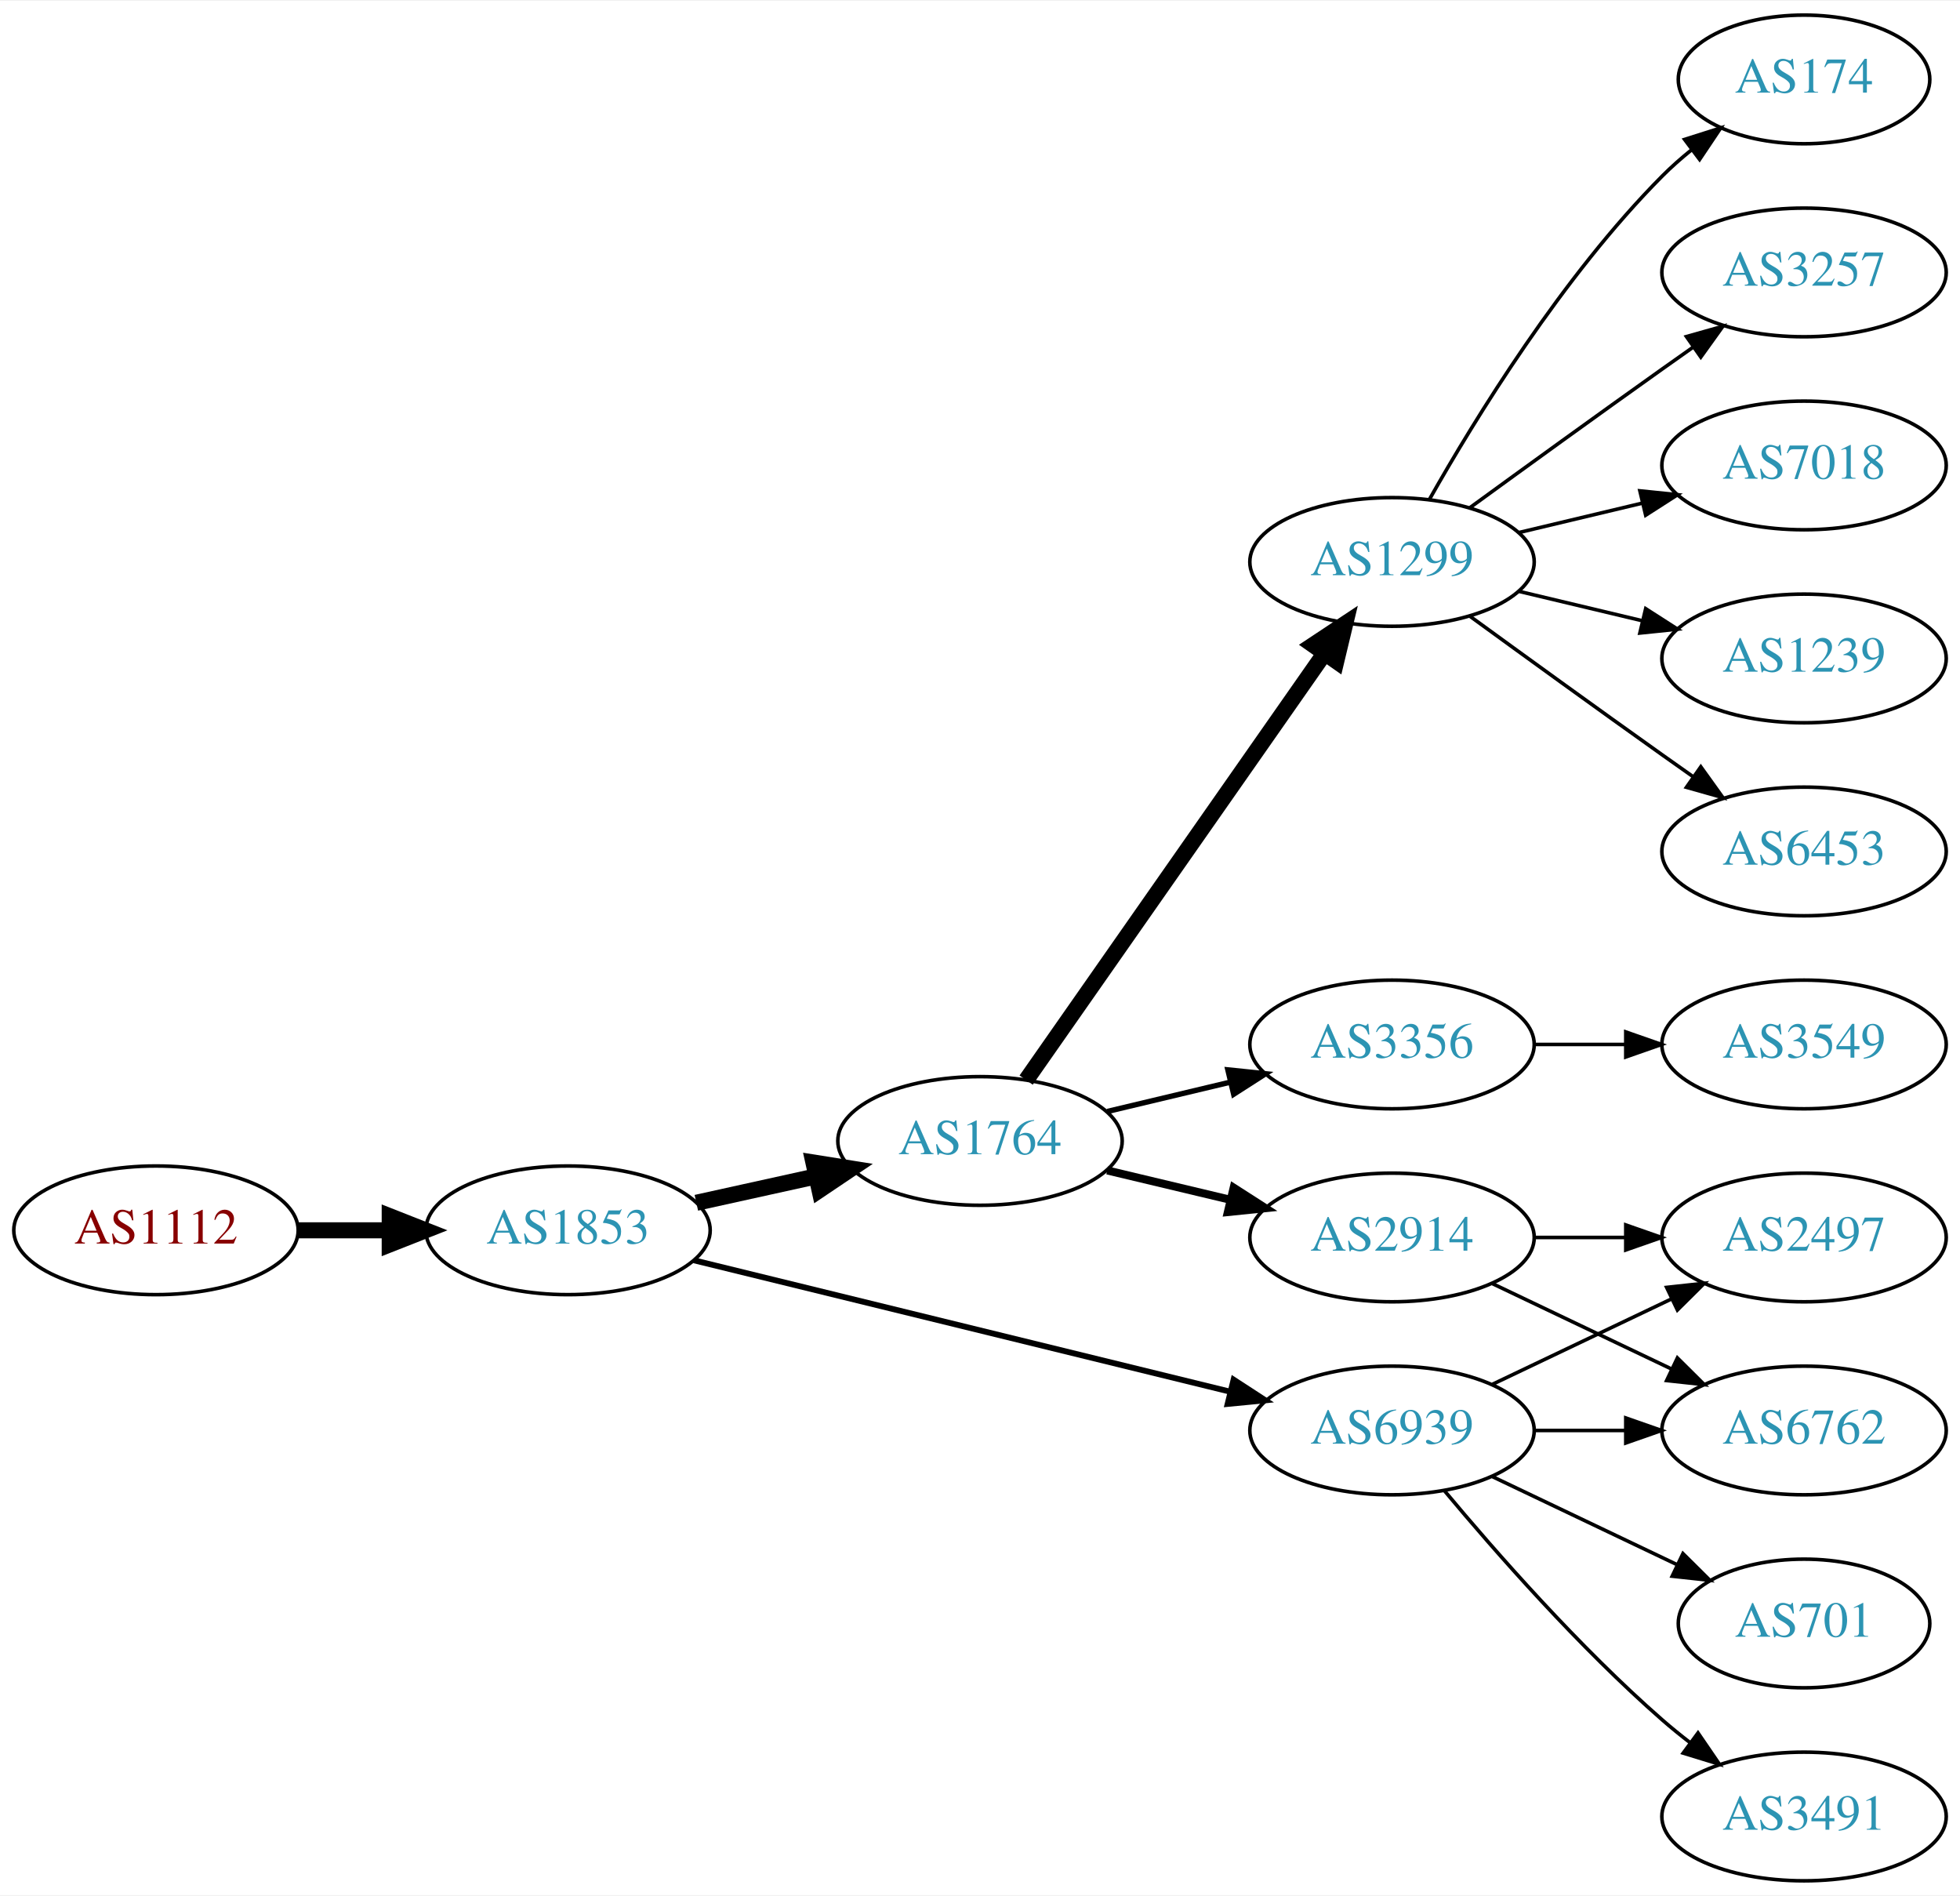
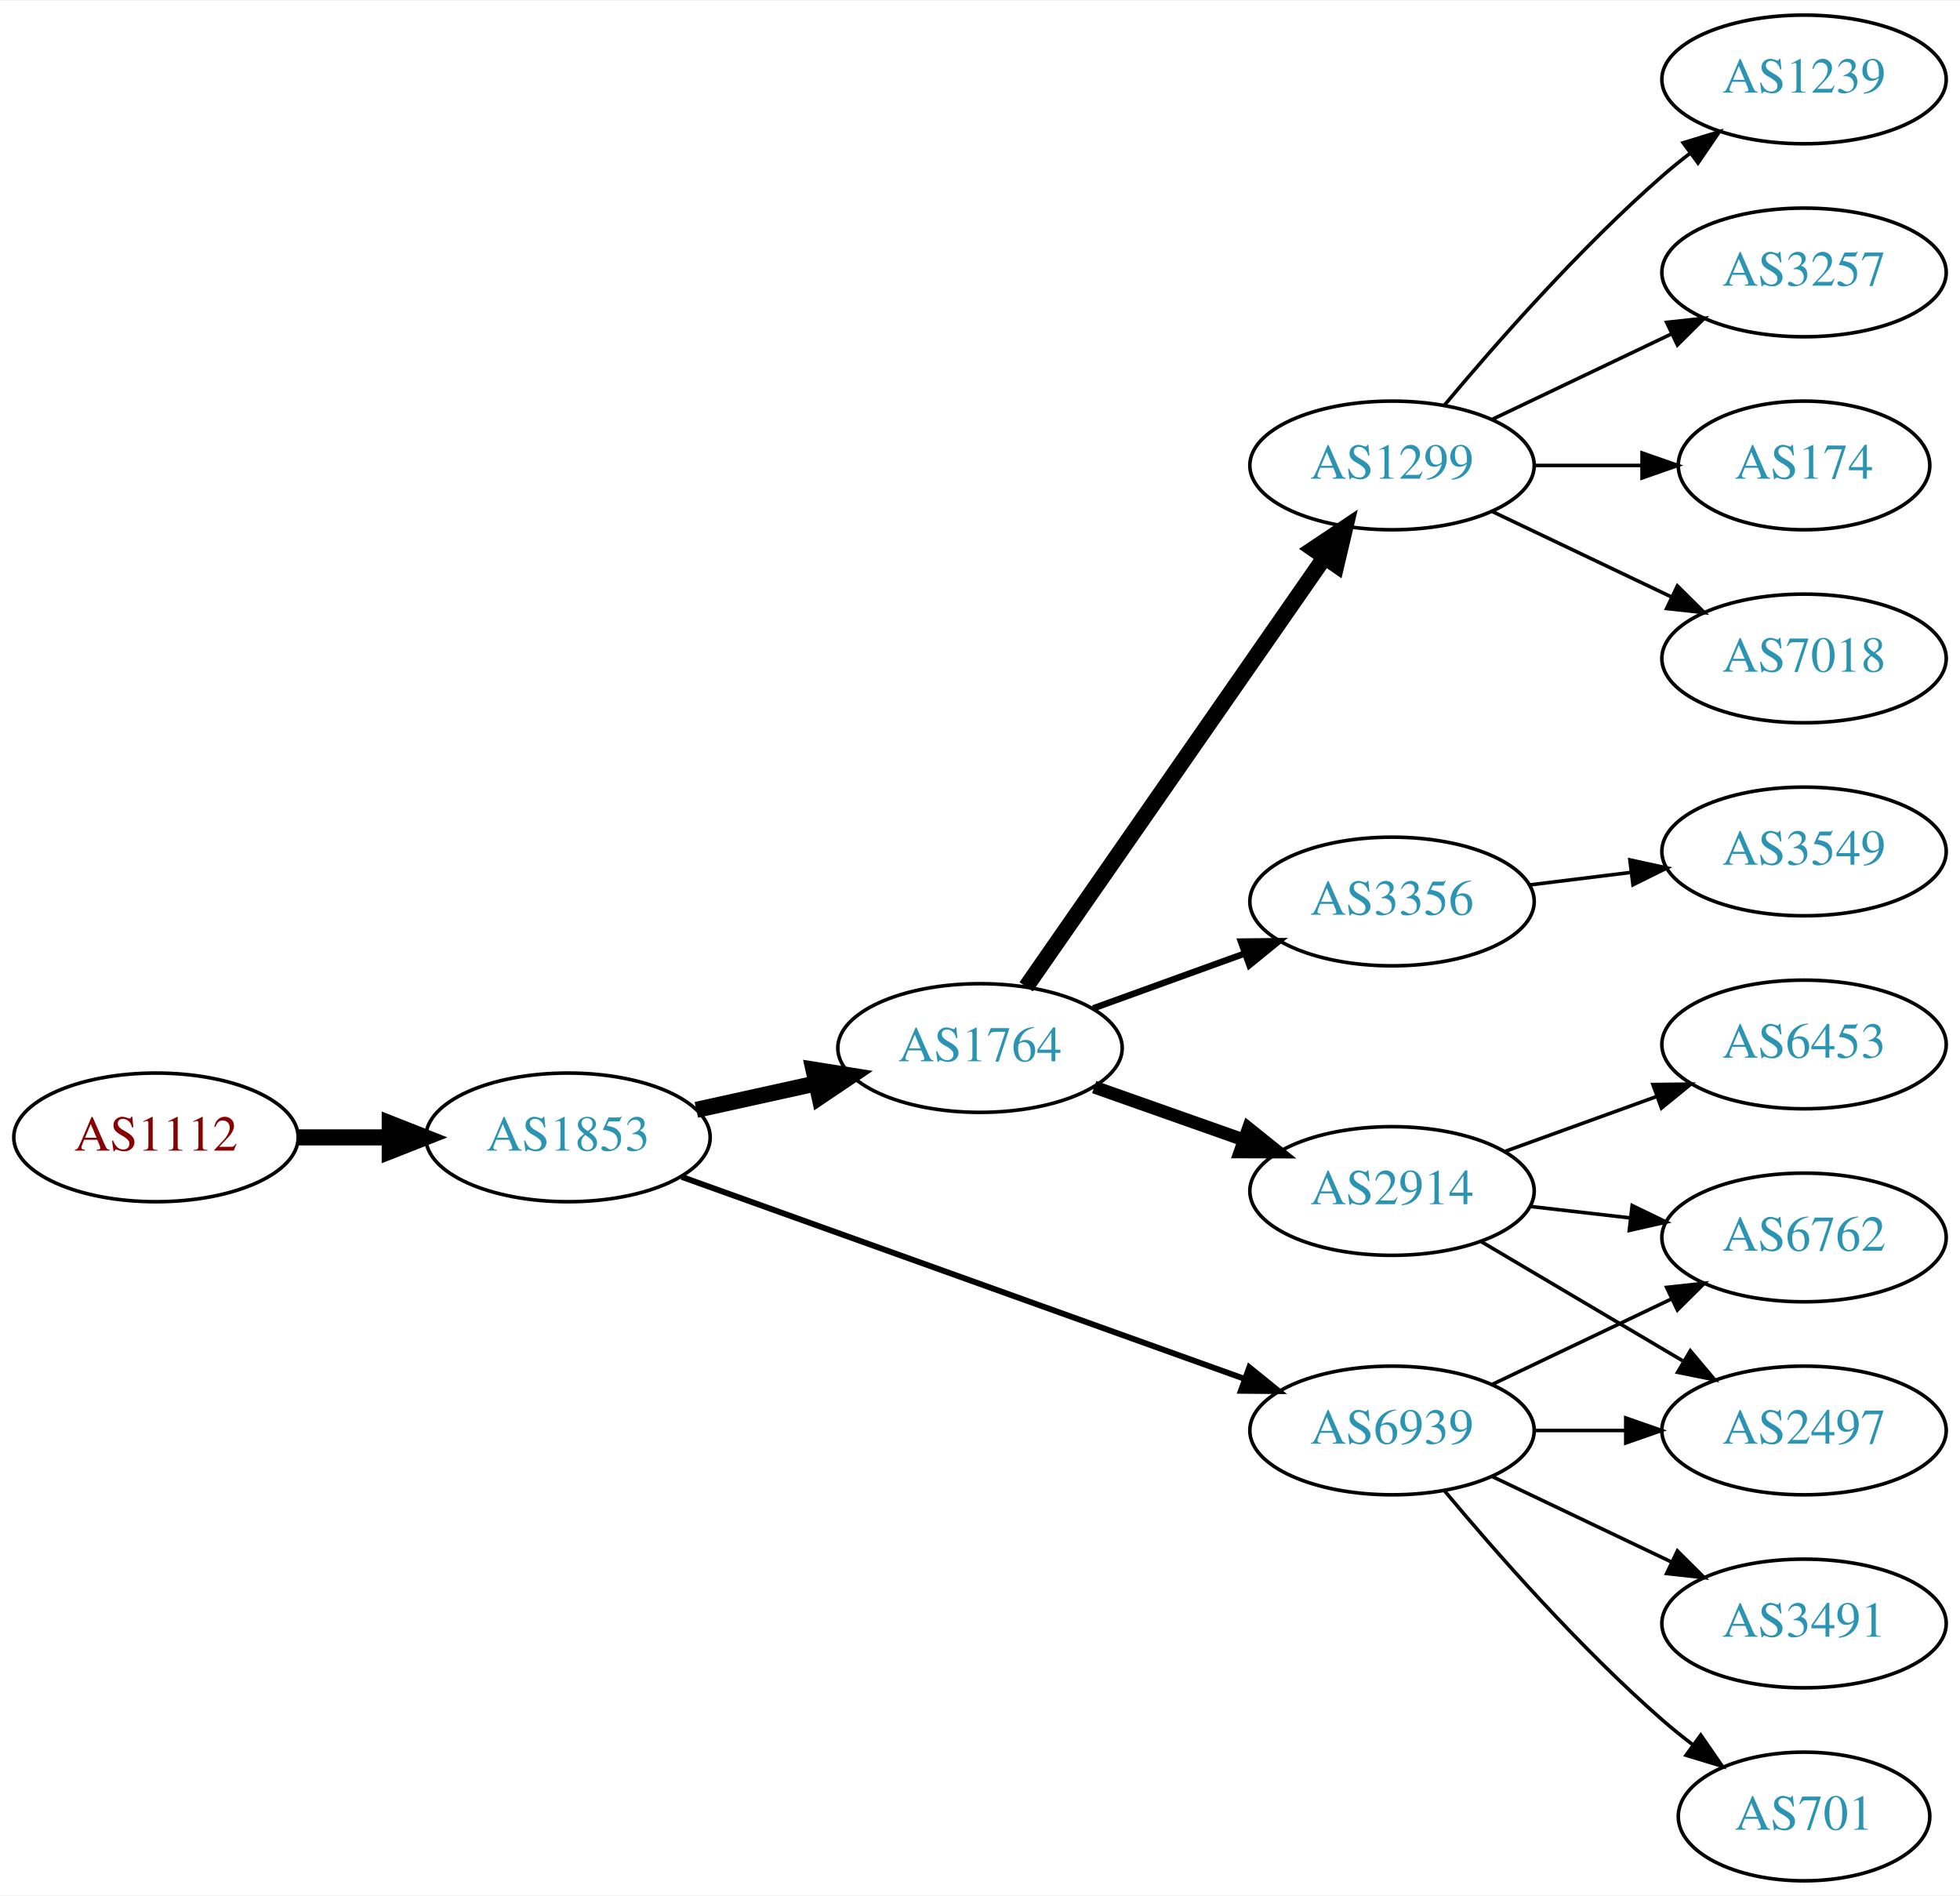
<svg xmlns="http://www.w3.org/2000/svg" xmlns:xlink="http://www.w3.org/1999/xlink" width="548pt" height="530pt" viewBox="0.00 0.00 548.46 530.00">
  <g id="graph0" class="graph" transform="scale(1 1) rotate(0) translate(4 526)">
    <polygon fill="white" stroke="none" points="-4,4 -4,-526 544.465,-526 544.465,4 -4,4" />
    <g id="node1" class="node">
      <g id="a_node1">
        <a xlink:href="/asn/1112" xlink:title="AS1112 ~ Montanuniversitaet Leoben [AT]">
-           <ellipse fill="#ffffff" stroke="black" cx="39.647" cy="-182" rx="39.794" ry="18" />
-           <text text-anchor="middle" x="39.647" y="-178.3" font-family="Times,serif" font-size="14.00" fill="#880000">AS1112</text>
+           <ellipse fill="#ffffff" stroke="black" cx="39.647" cy="-208" rx="39.794" ry="18" />
+           <text text-anchor="middle" x="39.647" y="-204.3" font-family="Times,serif" font-size="14.00" fill="#880000">AS1112</text>
        </a>
      </g>
    </g>
    <g id="node2" class="node">
      <g id="a_node2">
        <a xlink:href="/asn/1853" xlink:title="AS1853 ~ ACOnet Backbone [AT]">
-           <ellipse fill="#ffffff" stroke="black" cx="154.939" cy="-182" rx="39.794" ry="18" />
-           <text text-anchor="middle" x="154.939" y="-178.3" font-family="Times,serif" font-size="14.00" fill="#2c94b3">AS1853</text>
+           <ellipse fill="#ffffff" stroke="black" cx="154.939" cy="-208" rx="39.794" ry="18" />
+           <text text-anchor="middle" x="154.939" y="-204.3" font-family="Times,serif" font-size="14.00" fill="#2c94b3">AS1853</text>
        </a>
      </g>
    </g>
    <g id="edge1" class="edge">
-       <path fill="none" stroke="black" stroke-width="4.5" d="M79.319,-182C87.522,-182 96.286,-182 104.818,-182" />
-       <polygon fill="black" stroke="black" stroke-width="4.5" points="105.057,-185.938 115.057,-182 105.057,-178.063 105.057,-185.938" />
+       <path fill="none" stroke="black" stroke-width="4.5" d="M79.319,-208C87.522,-208 96.286,-208 104.818,-208" />
+       <polygon fill="black" stroke="black" stroke-width="4.5" points="105.057,-211.938 115.057,-208 105.057,-204.063 105.057,-211.938" />
    </g>
    <g id="node3" class="node">
      <g id="a_node3">
        <a xlink:href="/asn/1764" xlink:title="AS1764 ~ NEXTLAYER-AS [AT]">
-           <ellipse fill="#ffffff" stroke="black" cx="270.232" cy="-207" rx="39.794" ry="18" />
-           <text text-anchor="middle" x="270.232" y="-203.3" font-family="Times,serif" font-size="14.00" fill="#2c94b3">AS1764</text>
+           <ellipse fill="#ffffff" stroke="black" cx="270.232" cy="-233" rx="39.794" ry="18" />
+           <text text-anchor="middle" x="270.232" y="-229.3" font-family="Times,serif" font-size="14.00" fill="#2c94b3">AS1764</text>
        </a>
      </g>
    </g>
    <g id="edge2" class="edge">
-       <path fill="none" stroke="black" stroke-width="4.5" d="M190.856,-189.705C201.408,-192.033 213.147,-194.624 224.26,-197.076" />
-       <polygon fill="black" stroke="black" stroke-width="4.5" points="223.623,-200.968 234.237,-199.278 225.32,-193.278 223.623,-200.968" />
+       <path fill="none" stroke="black" stroke-width="4.5" d="M190.856,-215.705C201.408,-218.033 213.147,-220.624 224.26,-223.076" />
+       <polygon fill="black" stroke="black" stroke-width="4.5" points="223.623,-226.968 234.237,-225.278 225.32,-219.278 223.623,-226.968" />
    </g>
    <g id="node4" class="node">
      <g id="a_node4">
        <a xlink:href="/asn/6939" xlink:title="AS6939 ~ Hurricane Electric LLC [US]">
          <ellipse fill="#ffffff" stroke="black" cx="385.525" cy="-126" rx="39.794" ry="18" />
          <text text-anchor="middle" x="385.525" y="-122.3" font-family="Times,serif" font-size="14.00" fill="#2c94b3">AS6939</text>
        </a>
      </g>
    </g>
    <g id="edge3" class="edge">
-       <path fill="none" stroke="black" stroke-width="1.636" d="M190.161,-173.616C230.14,-163.822 296.387,-147.593 340.25,-136.847" />
-       <polygon fill="black" stroke="black" stroke-width="1.636" points="341.19,-140.22 350.07,-134.441 339.524,-133.421 341.19,-140.22" />
+       <path fill="none" stroke="black" stroke-width="1.636" d="M186.768,-196.941C227.526,-182.32 299.422,-156.529 344.383,-140.4" />
+       <polygon fill="black" stroke="black" stroke-width="1.636" points="345.591,-143.685 353.822,-137.014 343.227,-137.097 345.591,-143.685" />
    </g>
    <g id="node5" class="node">
      <g id="a_node5">
        <a xlink:href="/asn/1299" xlink:title="AS1299 ~ Telia Carrier [EU]">
-           <ellipse fill="#ffffff" stroke="black" cx="385.525" cy="-369" rx="39.794" ry="18" />
-           <text text-anchor="middle" x="385.525" y="-365.3" font-family="Times,serif" font-size="14.00" fill="#2c94b3">AS1299</text>
+           <ellipse fill="#ffffff" stroke="black" cx="385.525" cy="-396" rx="39.794" ry="18" />
+           <text text-anchor="middle" x="385.525" y="-392.3" font-family="Times,serif" font-size="14.00" fill="#2c94b3">AS1299</text>
        </a>
      </g>
    </g>
    <g id="edge4" class="edge">
-       <path fill="none" stroke="black" stroke-width="4.5" d="M283.143,-224.031C303.064,-252.517 343.254,-309.985 366.604,-343.374" />
-       <polygon fill="black" stroke="black" stroke-width="4.5" points="363.476,-345.772 372.434,-351.71 369.929,-341.258 363.476,-345.772" />
+       <path fill="none" stroke="black" stroke-width="4.5" d="M283.143,-250.136C303.064,-278.798 343.254,-336.621 366.604,-370.215" />
+       <polygon fill="black" stroke="black" stroke-width="4.5" points="363.493,-372.639 372.434,-378.603 369.96,-368.145 363.493,-372.639" />
    </g>
    <g id="node6" class="node">
      <g id="a_node6">
        <a xlink:href="/asn/2914" xlink:title="AS2914 ~ NTT America, Inc. [US]">
-           <ellipse fill="#ffffff" stroke="black" cx="385.525" cy="-180" rx="39.794" ry="18" />
-           <text text-anchor="middle" x="385.525" y="-176.3" font-family="Times,serif" font-size="14.00" fill="#2c94b3">AS2914</text>
+           <ellipse fill="#ffffff" stroke="black" cx="385.525" cy="-193" rx="39.794" ry="18" />
+           <text text-anchor="middle" x="385.525" y="-189.3" font-family="Times,serif" font-size="14.00" fill="#2c94b3">AS2914</text>
        </a>
      </g>
    </g>
    <g id="edge5" class="edge">
-       <path fill="none" stroke="black" stroke-width="2.25" d="M305.84,-198.752C316.711,-196.162 328.865,-193.265 340.308,-190.538" />
-       <polygon fill="black" stroke="black" stroke-width="2.25" points="341.214,-193.92 350.13,-188.197 339.591,-187.111 341.214,-193.92" />
+       <path fill="none" stroke="black" stroke-width="3.6" d="M302.19,-222.07C315.054,-217.528 330.16,-212.195 343.896,-207.345" />
+       <polygon fill="black" stroke="black" stroke-width="3.6" points="345.341,-210.547 353.605,-203.917 343.01,-203.946 345.341,-210.547" />
    </g>
    <g id="node7" class="node">
      <g id="a_node7">
        <a xlink:href="/asn/3356" xlink:title="AS3356 ~ Level 3 Parent, LLC [US]">
-           <ellipse fill="#ffffff" stroke="black" cx="385.525" cy="-234" rx="39.794" ry="18" />
-           <text text-anchor="middle" x="385.525" y="-230.3" font-family="Times,serif" font-size="14.00" fill="#2c94b3">AS3356</text>
+           <ellipse fill="#ffffff" stroke="black" cx="385.525" cy="-274" rx="39.794" ry="18" />
+           <text text-anchor="middle" x="385.525" y="-270.3" font-family="Times,serif" font-size="14.00" fill="#2c94b3">AS3356</text>
        </a>
      </g>
    </g>
    <g id="edge6" class="edge">
-       <path fill="none" stroke="black" stroke-width="1.5" d="M305.84,-215.248C316.711,-217.838 328.865,-220.735 340.308,-223.462" />
-       <polygon fill="black" stroke="black" stroke-width="1.5" points="339.591,-226.889 350.13,-225.803 341.214,-220.08 339.591,-226.889" />
-     </g>
-     <g id="node13" class="node">
-       <g id="a_node13">
+       <path fill="none" stroke="black" stroke-width="1.8" d="M301.891,-244.095C314.863,-248.79 330.157,-254.324 344.038,-259.348" />
+       <polygon fill="black" stroke="black" stroke-width="1.8" points="343.248,-262.784 353.842,-262.896 345.63,-256.202 343.248,-262.784" />
+     </g>
+     <g id="node12" class="node">
+       <g id="a_node12">
        <a xlink:href="/asn/2497" xlink:title="AS2497 ~ Internet Initiative Japan Inc. [JP]">
-           <ellipse fill="#ffffff" stroke="black" cx="500.818" cy="-180" rx="39.794" ry="18" />
-           <text text-anchor="middle" x="500.818" y="-176.3" font-family="Times,serif" font-size="14.00" fill="#2c94b3">AS2497</text>
-         </a>
-       </g>
-     </g>
-     <g id="edge15" class="edge">
-       <path fill="none" stroke="black" d="M413.662,-138.934C428.656,-146.081 447.477,-155.052 463.7,-162.785" />
-       <polygon fill="black" stroke="black" points="462.37,-166.028 472.903,-167.171 465.382,-159.709 462.37,-166.028" />
+           <ellipse fill="#ffffff" stroke="black" cx="500.818" cy="-126" rx="39.794" ry="18" />
+           <text text-anchor="middle" x="500.818" y="-122.3" font-family="Times,serif" font-size="14.00" fill="#2c94b3">AS2497</text>
+         </a>
+       </g>
+     </g>
+     <g id="edge14" class="edge">
+       <path fill="none" stroke="black" d="M425.198,-126C433.401,-126 442.165,-126 450.697,-126" />
+       <polygon fill="black" stroke="black" points="450.936,-129.5 460.936,-126 450.936,-122.5 450.936,-129.5" />
    </g>
    <g id="node14" class="node">
      <g id="a_node14">
        <a xlink:href="/asn/6762" xlink:title="AS6762 ~ TELECOM ITALIA SPARKLE S.p.A. [IT]">
-           <ellipse fill="#ffffff" stroke="black" cx="500.818" cy="-126" rx="39.794" ry="18" />
-           <text text-anchor="middle" x="500.818" y="-122.3" font-family="Times,serif" font-size="14.00" fill="#2c94b3">AS6762</text>
+           <ellipse fill="#ffffff" stroke="black" cx="500.818" cy="-180" rx="39.794" ry="18" />
+           <text text-anchor="middle" x="500.818" y="-176.3" font-family="Times,serif" font-size="14.00" fill="#2c94b3">AS6762</text>
        </a>
      </g>
    </g>
    <g id="edge16" class="edge">
-       <path fill="none" stroke="black" d="M425.198,-126C433.401,-126 442.165,-126 450.697,-126" />
-       <polygon fill="black" stroke="black" points="450.936,-129.5 460.936,-126 450.936,-122.5 450.936,-129.5" />
+       <path fill="none" stroke="black" d="M413.662,-138.934C428.656,-146.081 447.477,-155.052 463.7,-162.785" />
+       <polygon fill="black" stroke="black" points="462.37,-166.028 472.903,-167.171 465.382,-159.709 462.37,-166.028" />
    </g>
    <g id="node15" class="node">
      <g id="a_node15">
        <a xlink:href="/asn/3491" xlink:title="AS3491 ~ PCCW Global, Inc. [US]">
-           <ellipse fill="#ffffff" stroke="black" cx="500.818" cy="-18" rx="39.794" ry="18" />
-           <text text-anchor="middle" x="500.818" y="-14.3" font-family="Times,serif" font-size="14.00" fill="#2c94b3">AS3491</text>
-         </a>
-       </g>
-     </g>
-     <g id="edge14" class="edge">
-       <path fill="none" stroke="black" d="M400.155,-109.183C414.438,-92.071 437.984,-65.255 461.172,-45 463.637,-42.846 466.276,-40.706 468.974,-38.628" />
-       <polygon fill="black" stroke="black" points="471.147,-41.375 477.128,-32.63 466.998,-35.736 471.147,-41.375" />
+           <ellipse fill="#ffffff" stroke="black" cx="500.818" cy="-72" rx="39.794" ry="18" />
+           <text text-anchor="middle" x="500.818" y="-68.3" font-family="Times,serif" font-size="14.00" fill="#2c94b3">AS3491</text>
+         </a>
+       </g>
+     </g>
+     <g id="edge15" class="edge">
+       <path fill="none" stroke="black" d="M413.662,-113.066C428.656,-105.919 447.477,-96.948 463.7,-89.215" />
+       <polygon fill="black" stroke="black" points="465.382,-92.291 472.903,-84.829 462.37,-85.972 465.382,-92.291" />
    </g>
    <g id="node16" class="node">
      <g id="a_node16">
        <a xlink:href="/asn/701" xlink:title="AS701 ~ UUNET [US]">
-           <ellipse fill="#ffffff" stroke="black" cx="500.818" cy="-72" rx="35.194" ry="18" />
-           <text text-anchor="middle" x="500.818" y="-68.3" font-family="Times,serif" font-size="14.00" fill="#2c94b3">AS701</text>
+           <ellipse fill="#ffffff" stroke="black" cx="500.818" cy="-18" rx="35.194" ry="18" />
+           <text text-anchor="middle" x="500.818" y="-14.3" font-family="Times,serif" font-size="14.00" fill="#2c94b3">AS701</text>
        </a>
      </g>
    </g>
    <g id="edge17" class="edge">
-       <path fill="none" stroke="black" d="M413.662,-113.066C429.094,-105.71 448.579,-96.423 465.114,-88.541" />
-       <polygon fill="black" stroke="black" points="466.935,-91.551 474.456,-84.089 463.923,-85.232 466.935,-91.551" />
+       <path fill="none" stroke="black" d="M400.155,-109.183C414.438,-92.071 437.984,-65.255 461.172,-45 463.842,-42.668 466.714,-40.352 469.645,-38.114" />
+       <polygon fill="black" stroke="black" points="471.922,-40.784 477.936,-32.061 467.795,-35.13 471.922,-40.784" />
    </g>
    <g id="node8" class="node">
      <g id="a_node8">
-         <a xlink:href="/asn/7018" xlink:title="AS7018 ~ ATT-INTERNET4 [US]">
-           <ellipse fill="#ffffff" stroke="black" cx="500.818" cy="-396" rx="39.794" ry="18" />
-           <text text-anchor="middle" x="500.818" y="-392.3" font-family="Times,serif" font-size="14.00" fill="#2c94b3">AS7018</text>
+         <a xlink:href="/asn/174" xlink:title="AS174 ~ Cogent Communications [US]">
+           <ellipse fill="#ffffff" stroke="black" cx="500.818" cy="-396" rx="35.194" ry="18" />
+           <text text-anchor="middle" x="500.818" y="-392.3" font-family="Times,serif" font-size="14.00" fill="#2c94b3">AS174</text>
        </a>
      </g>
    </g>
    <g id="edge7" class="edge">
-       <path fill="none" stroke="black" d="M421.133,-377.248C432.004,-379.838 444.158,-382.735 455.601,-385.462" />
-       <polygon fill="black" stroke="black" points="454.884,-388.889 465.423,-387.803 456.507,-382.08 454.884,-388.889" />
+       <path fill="none" stroke="black" d="M425.198,-396C434.903,-396 445.394,-396 455.357,-396" />
+       <polygon fill="black" stroke="black" points="455.493,-399.5 465.493,-396 455.493,-392.5 455.493,-399.5" />
    </g>
    <g id="node9" class="node">
      <g id="a_node9">
-         <a xlink:href="/asn/1239" xlink:title="AS1239 ~ Sprint [US]">
+         <a xlink:href="/asn/7018" xlink:title="AS7018 ~ AT&amp;T Services, Inc. [US]">
          <ellipse fill="#ffffff" stroke="black" cx="500.818" cy="-342" rx="39.794" ry="18" />
-           <text text-anchor="middle" x="500.818" y="-338.3" font-family="Times,serif" font-size="14.00" fill="#2c94b3">AS1239</text>
+           <text text-anchor="middle" x="500.818" y="-338.3" font-family="Times,serif" font-size="14.00" fill="#2c94b3">AS7018</text>
        </a>
      </g>
    </g>
    <g id="edge8" class="edge">
-       <path fill="none" stroke="black" d="M421.133,-360.752C432.004,-358.162 444.158,-355.265 455.601,-352.538" />
-       <polygon fill="black" stroke="black" points="456.507,-355.92 465.423,-350.197 454.884,-349.111 456.507,-355.92" />
+       <path fill="none" stroke="black" d="M413.662,-383.066C428.656,-375.919 447.477,-366.948 463.7,-359.215" />
+       <polygon fill="black" stroke="black" points="465.382,-362.291 472.903,-354.829 462.37,-355.972 465.382,-362.291" />
    </g>
    <g id="node10" class="node">
      <g id="a_node10">
-         <a xlink:href="/asn/6453" xlink:title="AS6453 ~ TATA COMMUNICATIONS (AMERICA) INC [US]">
-           <ellipse fill="#ffffff" stroke="black" cx="500.818" cy="-288" rx="39.794" ry="18" />
-           <text text-anchor="middle" x="500.818" y="-284.3" font-family="Times,serif" font-size="14.00" fill="#2c94b3">AS6453</text>
+         <a xlink:href="/asn/1239" xlink:title="AS1239 ~ Sprint [US]">
+           <ellipse fill="#ffffff" stroke="black" cx="500.818" cy="-504" rx="39.794" ry="18" />
+           <text text-anchor="middle" x="500.818" y="-500.3" font-family="Times,serif" font-size="14.00" fill="#2c94b3">AS1239</text>
        </a>
      </g>
    </g>
    <g id="edge9" class="edge">
-       <path fill="none" stroke="black" d="M407.374,-353.778C422.308,-342.909 442.921,-327.975 461.172,-315 463.992,-312.995 466.935,-310.915 469.883,-308.841" />
-       <polygon fill="black" stroke="black" points="471.93,-311.681 478.108,-303.074 467.911,-305.95 471.93,-311.681" />
+       <path fill="none" stroke="black" d="M400.155,-412.817C414.438,-429.929 437.984,-456.745 461.172,-477 463.637,-479.154 466.276,-481.294 468.974,-483.372" />
+       <polygon fill="black" stroke="black" points="466.998,-486.264 477.128,-489.37 471.147,-480.625 466.998,-486.264" />
    </g>
    <g id="node11" class="node">
      <g id="a_node11">
-         <a xlink:href="/asn/174" xlink:title="AS174 ~ Cogent Communications [US]">
-           <ellipse fill="#ffffff" stroke="black" cx="500.818" cy="-504" rx="35.194" ry="18" />
-           <text text-anchor="middle" x="500.818" y="-500.3" font-family="Times,serif" font-size="14.00" fill="#2c94b3">AS174</text>
-         </a>
-       </g>
-     </g>
-     <g id="edge10" class="edge">
-       <path fill="none" stroke="black" d="M395.985,-386.49C408.767,-409.096 433.199,-448.886 461.172,-477 463.672,-479.513 466.433,-481.949 469.294,-484.261" />
-       <polygon fill="black" stroke="black" points="467.392,-487.21 477.491,-490.413 471.594,-481.611 467.392,-487.21" />
-     </g>
-     <g id="node12" class="node">
-       <g id="a_node12">
        <a xlink:href="/asn/3257" xlink:title="AS3257 ~ GTT [DE]">
          <ellipse fill="#ffffff" stroke="black" cx="500.818" cy="-450" rx="39.794" ry="18" />
          <text text-anchor="middle" x="500.818" y="-446.3" font-family="Times,serif" font-size="14.00" fill="#2c94b3">AS3257</text>
        </a>
      </g>
    </g>
+     <g id="edge10" class="edge">
+       <path fill="none" stroke="black" d="M413.662,-408.934C428.656,-416.081 447.477,-425.052 463.7,-432.785" />
+       <polygon fill="black" stroke="black" points="462.37,-436.028 472.903,-437.171 465.382,-429.709 462.37,-436.028" />
+     </g>
    <g id="edge11" class="edge">
-       <path fill="none" stroke="black" d="M407.374,-384.222C422.308,-395.091 442.921,-410.025 461.172,-423 463.992,-425.005 466.935,-427.085 469.883,-429.159" />
-       <polygon fill="black" stroke="black" points="467.911,-432.05 478.108,-434.926 471.93,-426.319 467.911,-432.05" />
+       <path fill="none" stroke="black" d="M410.552,-178.791C426.924,-169.109 448.811,-156.165 466.815,-145.518" />
+       <polygon fill="black" stroke="black" points="469.001,-148.292 475.826,-140.188 465.437,-142.266 469.001,-148.292" />
+     </g>
+     <g id="node13" class="node">
+       <g id="a_node13">
+         <a xlink:href="/asn/6453" xlink:title="AS6453 ~ TATA COMMUNICATIONS (AMERICA) INC [US]">
+           <ellipse fill="#ffffff" stroke="black" cx="500.818" cy="-234" rx="39.794" ry="18" />
+           <text text-anchor="middle" x="500.818" y="-230.3" font-family="Times,serif" font-size="14.00" fill="#2c94b3">AS6453</text>
+         </a>
+       </g>
    </g>
    <g id="edge12" class="edge">
-       <path fill="none" stroke="black" d="M425.198,-180C433.401,-180 442.165,-180 450.697,-180" />
-       <polygon fill="black" stroke="black" points="450.936,-183.5 460.936,-180 450.936,-176.5 450.936,-183.5" />
+       <path fill="none" stroke="black" d="M417.184,-204.095C430.156,-208.79 445.45,-214.324 459.331,-219.348" />
+       <polygon fill="black" stroke="black" points="458.541,-222.784 469.135,-222.896 460.923,-216.202 458.541,-222.784" />
    </g>
    <g id="edge13" class="edge">
-       <path fill="none" stroke="black" d="M413.662,-167.066C428.656,-159.919 447.477,-150.948 463.7,-143.215" />
-       <polygon fill="black" stroke="black" points="465.382,-146.291 472.903,-138.829 462.37,-139.972 465.382,-146.291" />
+       <path fill="none" stroke="black" d="M424.25,-188.671C433.232,-187.641 442.93,-186.528 452.288,-185.454" />
+       <polygon fill="black" stroke="black" points="452.722,-188.927 462.258,-184.31 451.924,-181.973 452.722,-188.927" />
    </g>
    <g id="node17" class="node">
      <g id="a_node17">
        <a xlink:href="/asn/3549" xlink:title="AS3549 ~ Level 3 Parent, LLC [US]">
-           <ellipse fill="#ffffff" stroke="black" cx="500.818" cy="-234" rx="39.794" ry="18" />
-           <text text-anchor="middle" x="500.818" y="-230.3" font-family="Times,serif" font-size="14.00" fill="#2c94b3">AS3549</text>
+           <ellipse fill="#ffffff" stroke="black" cx="500.818" cy="-288" rx="39.794" ry="18" />
+           <text text-anchor="middle" x="500.818" y="-284.3" font-family="Times,serif" font-size="14.00" fill="#2c94b3">AS3549</text>
        </a>
      </g>
    </g>
    <g id="edge18" class="edge">
-       <path fill="none" stroke="black" d="M425.198,-234C433.401,-234 442.165,-234 450.697,-234" />
-       <polygon fill="black" stroke="black" points="450.936,-237.5 460.936,-234 450.936,-230.5 450.936,-237.5" />
+       <path fill="none" stroke="black" d="M423.936,-278.623C433.024,-279.746 442.861,-280.962 452.346,-282.134" />
+       <polygon fill="black" stroke="black" points="452.093,-285.629 462.447,-283.382 452.952,-278.682 452.093,-285.629" />
    </g>
  </g>
</svg>
